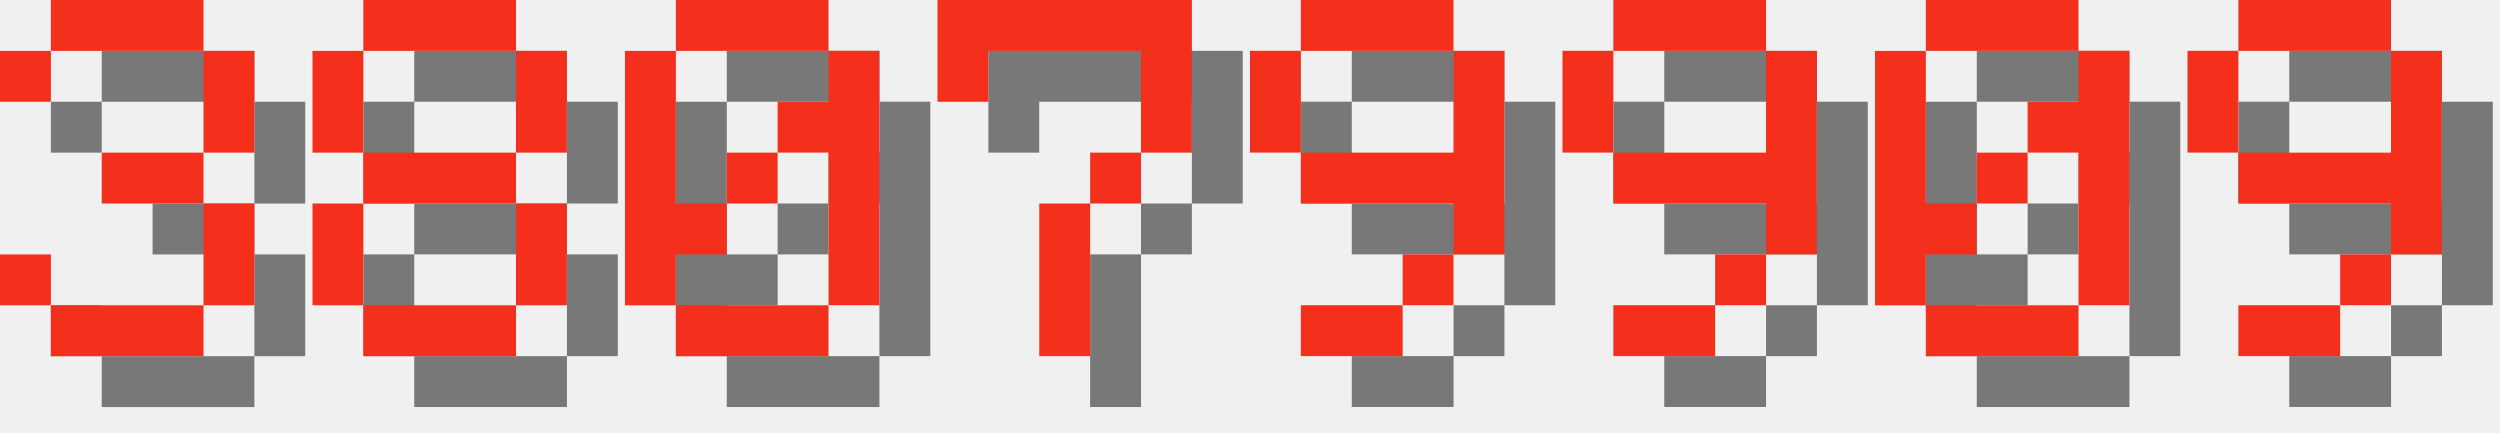
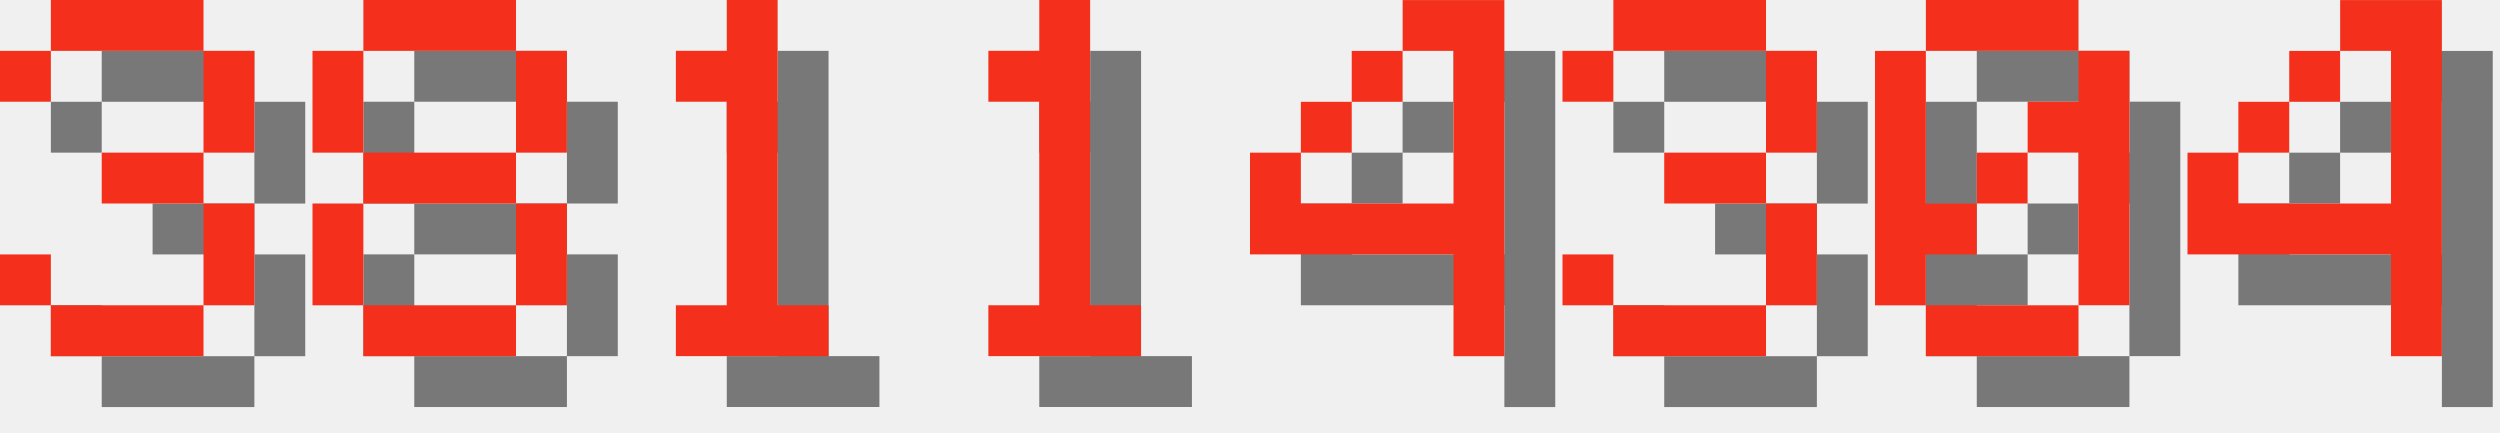
<svg xmlns="http://www.w3.org/2000/svg" version="1.1" width="208.0" height="36">
  <style>
        .text-foreground {
            fill: #F4301C;
        }
        .text-shadow {
            fill: #000000;
            fill-opacity: 0.5;
        }
    </style>
  <g class="digit" id="digit_3" transform="translate(0.0, 0), scale(4)">
    <path id="digit_3_shadow" class="text-shadow" d="m1.058 2.117v1.058h1.058v-1.058h3.175v2.117h-2.117v1.058h2.117v2.117h-3.175v-1.058h-1.058v1.058h1.058v1.058h3.175v-1.058h1.058v-2.117h-1.058v-1.058h1.058v-2.117h-1.058v-1.058h-3.175v1.058h-1.058z" fill-opacity=".5" style="paint-order:stroke fill markers" />
    <path id="digit_3_fg" class="text-foreground" d="m0 1.058v1.058h1.058v-1.058h3.175v2.117h-2.117v1.058h2.117v2.117h-3.175v-1.058h-1.058v1.058h1.058v1.058h3.175v-1.058h1.058v-2.117h-1.058v-1.058h1.058v-2.117h-1.058v-1.058h-3.175v1.058h-1.058z" fill="#fff" style="paint-order:stroke fill markers" />
  </g>
  <g class="digit" id="digit_8" transform="translate(26.0, 0), scale(4)">
    <path id="digit_8_shadow" class="text-shadow" d="m2.117 1.058v1.058h3.175v-1.058h-3.175zm3.175 1.058v2.117h1.058v-2.117h-1.058zm0 2.117h-3.175v1.058h3.175v-1.058zm0 1.058v2.117h1.058v-2.117h-1.058zm0 2.117h-3.175v1.058h3.175v-1.058zm-3.175 0v-2.117h-1.058v2.117h1.058zm0-3.175v-2.117h-1.058v2.117h1.058z" fill-opacity=".5" style="paint-order:stroke fill markers" />
    <path id="digit_8_fg" class="text-foreground" d="m1.058 0v1.058h3.175v-1.058h-3.175zm3.175 1.058v2.117h1.058v-2.117h-1.058zm0 2.117h-3.175v1.058h3.175v-1.058zm0 1.058v2.117h1.058v-2.117h-1.058zm0 2.117h-3.175v1.058h3.175v-1.058zm-3.175 0v-2.117h-1.058v2.117h1.058zm0-3.175v-2.117h-1.058v2.117h1.058z" fill="#fff" style="paint-order:stroke fill markers" />
  </g>
-   <g class="digit" id="digit_0" transform="translate(52.0, 0), scale(4)">
-     <path id="digit_0_shadow" class="text-shadow" d="m2.117 1.058v1.058h3.175v-1.058h-3.175zm3.175 1.058v1.058h-1.058v1.058h1.058v3.175h1.058v-5.292h-1.058zm0 5.292h-3.175v1.058h3.175v-1.058zm-3.175 0v-1.058h1.058v-1.058h-1.058v-3.175h-1.058v5.292h1.058zm1.058-2.117h1.058v-1.058h-1.058v1.058z" fill-opacity=".5" style="paint-order:stroke fill markers" />
-     <path id="digit_0_fg" class="text-foreground" d="m1.058 0v1.058h3.175v-1.058h-3.175zm3.175 1.058v1.058h-1.058v1.058h1.058v3.175h1.058v-5.292h-1.058zm0 5.292h-3.175v1.058h3.175v-1.058zm-3.175 0v-1.058h1.058v-1.058h-1.058v-3.175h-1.058v5.292h1.058zm1.058-2.117h1.058v-1.058h-1.058v1.058z" fill="#fff" style="paint-order:stroke fill markers" />
+   <g class="digit" id="digit_1" transform="translate(52.0, 0), scale(4)">
+     <path id="digit_1_shadow" class="text-shadow" d="m2.117 2.117v1.058h1.058v4.233h-1.058v1.058h3.175v-1.058h-1.058v-6.35h-1.058v1.058h-1.058z" fill-opacity=".5" style="paint-order:stroke fill markers" />
+     <path id="digit_1_fg" class="text-foreground" d="m1.058 1.058v1.058h1.058v4.233h-1.058v1.058h3.175v-1.058h-1.058v-6.35h-1.058v1.058h-1.058z" fill="#fff" style="paint-order:stroke fill markers" />
  </g>
-   <g class="digit" id="digit_7" transform="translate(78.0, 0), scale(4)">
-     <path id="digit_7_shadow" class="text-shadow" d="m1.058 1.058 2e-6 2.117h1.058v-1.058h3.175v1.058l2e-7 1.058h-1.058v1.058h-1.058l4e-7 3.175 1.058 1e-7v-3.175h1.058v-1.058h1.058l5e-7 -1.058v-2.117z" fill-opacity=".5" style="paint-order:stroke fill markers" />
-     <path id="digit_7_fg" class="text-foreground" d="m0 0 2e-6 2.117h1.058v-1.058h3.175v1.058l2e-7 1.058h-1.058v1.058h-1.058l4e-7 3.175 1.058 1e-7v-3.175h1.058v-1.058h1.058l5e-7 -1.058v-2.117z" fill="#fff" style="paint-order:stroke fill markers" />
+   <g class="digit" id="digit_1" transform="translate(78.0, 0), scale(4)">
+     <path id="digit_1_shadow" class="text-shadow" d="m2.117 2.117v1.058h1.058v4.233h-1.058v1.058h3.175v-1.058h-1.058v-6.35h-1.058v1.058h-1.058z" fill-opacity=".5" style="paint-order:stroke fill markers" />
+     <path id="digit_1_fg" class="text-foreground" d="m1.058 1.058v1.058h1.058v4.233h-1.058v1.058h3.175v-1.058h-1.058v-6.35h-1.058v1.058h-1.058z" fill="#fff" style="paint-order:stroke fill markers" />
  </g>
-   <g class="digit" id="digit_9" transform="translate(104.0, 0), scale(4)">
-     <path id="digit_9_shadow" class="text-shadow" d="m2.117 1.058v1.058h3.175v-1.058h-3.175zm3.175 1.058v2.117h-3.175v1.058h3.175v1.058h1.058v-4.233h-1.058zm0 4.233h-1.058v1.058h1.058v-1.058zm-1.058 1.058h-2.117v1.058h2.117v-1.058zm-2.117-3.175v-2.117h-1.058v2.117h1.058z" fill-opacity=".5" style="paint-order:stroke fill markers" />
-     <path id="digit_9_fg" class="text-foreground" d="m1.058 0v1.058h3.175v-1.058h-3.175zm3.175 1.058v2.117h-3.175v1.058h3.175v1.058h1.058v-4.233h-1.058zm0 4.233h-1.058v1.058h1.058v-1.058zm-1.058 1.058h-2.117v1.058h2.117v-1.058zm-2.117-3.175v-2.117h-1.058v2.117h1.058z" fill="#fff" style="paint-order:stroke fill markers" />
+   <g class="digit" id="digit_4" transform="translate(104.0, 0), scale(4)">
+     <path id="digit_4_shadow" class="text-shadow" d="m4.233 1.058v1.058h1.058v3.175h-3.175v-1.058h-1.058v2.117h4.233v2.117h1.058v-7.408h-2.117zm-2.117 3.175h1.058v-1.058h-1.058v1.058zm1.058-1.058h1.058v-1.058h-1.058v1.058z" fill-opacity=".5" style="paint-order:stroke fill markers" />
+     <path id="digit_4_fg" class="text-foreground" d="m3.175 0v1.058h1.058v3.175h-3.175v-1.058h-1.058v2.117h4.233v2.117h1.058v-7.408h-2.117zm-2.117 3.175h1.058v-1.058h-1.058v1.058zm1.058-1.058h1.058v-1.058h-1.058v1.058z" fill="#fff" style="paint-order:stroke fill markers" />
  </g>
-   <g class="digit" id="digit_9" transform="translate(130.0, 0), scale(4)">
-     <path id="digit_9_shadow" class="text-shadow" d="m2.117 1.058v1.058h3.175v-1.058h-3.175zm3.175 1.058v2.117h-3.175v1.058h3.175v1.058h1.058v-4.233h-1.058zm0 4.233h-1.058v1.058h1.058v-1.058zm-1.058 1.058h-2.117v1.058h2.117v-1.058zm-2.117-3.175v-2.117h-1.058v2.117h1.058z" fill-opacity=".5" style="paint-order:stroke fill markers" />
-     <path id="digit_9_fg" class="text-foreground" d="m1.058 0v1.058h3.175v-1.058h-3.175zm3.175 1.058v2.117h-3.175v1.058h3.175v1.058h1.058v-4.233h-1.058zm0 4.233h-1.058v1.058h1.058v-1.058zm-1.058 1.058h-2.117v1.058h2.117v-1.058zm-2.117-3.175v-2.117h-1.058v2.117h1.058z" fill="#fff" style="paint-order:stroke fill markers" />
+   <g class="digit" id="digit_3" transform="translate(130.0, 0), scale(4)">
+     <path id="digit_3_shadow" class="text-shadow" d="m1.058 2.117v1.058h1.058v-1.058h3.175v2.117h-2.117v1.058h2.117v2.117h-3.175v-1.058h-1.058v1.058h1.058v1.058h3.175v-1.058h1.058v-2.117h-1.058v-1.058h1.058v-2.117h-1.058v-1.058h-3.175v1.058h-1.058z" fill-opacity=".5" style="paint-order:stroke fill markers" />
+     <path id="digit_3_fg" class="text-foreground" d="m0 1.058v1.058h1.058v-1.058h3.175v2.117h-2.117v1.058h2.117v2.117h-3.175v-1.058h-1.058v1.058h1.058v1.058h3.175v-1.058h1.058v-2.117h-1.058v-1.058h1.058v-2.117h-1.058v-1.058h-3.175v1.058h-1.058z" fill="#fff" style="paint-order:stroke fill markers" />
  </g>
  <g class="digit" id="digit_0" transform="translate(156.0, 0), scale(4)">
    <path id="digit_0_shadow" class="text-shadow" d="m2.117 1.058v1.058h3.175v-1.058h-3.175zm3.175 1.058v1.058h-1.058v1.058h1.058v3.175h1.058v-5.292h-1.058zm0 5.292h-3.175v1.058h3.175v-1.058zm-3.175 0v-1.058h1.058v-1.058h-1.058v-3.175h-1.058v5.292h1.058zm1.058-2.117h1.058v-1.058h-1.058v1.058z" fill-opacity=".5" style="paint-order:stroke fill markers" />
    <path id="digit_0_fg" class="text-foreground" d="m1.058 0v1.058h3.175v-1.058h-3.175zm3.175 1.058v1.058h-1.058v1.058h1.058v3.175h1.058v-5.292h-1.058zm0 5.292h-3.175v1.058h3.175v-1.058zm-3.175 0v-1.058h1.058v-1.058h-1.058v-3.175h-1.058v5.292h1.058zm1.058-2.117h1.058v-1.058h-1.058v1.058z" fill="#fff" style="paint-order:stroke fill markers" />
  </g>
-   <g class="digit" id="digit_9" transform="translate(182.0, 0), scale(4)">
-     <path id="digit_9_shadow" class="text-shadow" d="m2.117 1.058v1.058h3.175v-1.058h-3.175zm3.175 1.058v2.117h-3.175v1.058h3.175v1.058h1.058v-4.233h-1.058zm0 4.233h-1.058v1.058h1.058v-1.058zm-1.058 1.058h-2.117v1.058h2.117v-1.058zm-2.117-3.175v-2.117h-1.058v2.117h1.058z" fill-opacity=".5" style="paint-order:stroke fill markers" />
-     <path id="digit_9_fg" class="text-foreground" d="m1.058 0v1.058h3.175v-1.058h-3.175zm3.175 1.058v2.117h-3.175v1.058h3.175v1.058h1.058v-4.233h-1.058zm0 4.233h-1.058v1.058h1.058v-1.058zm-1.058 1.058h-2.117v1.058h2.117v-1.058zm-2.117-3.175v-2.117h-1.058v2.117h1.058z" fill="#fff" style="paint-order:stroke fill markers" />
+   <g class="digit" id="digit_4" transform="translate(182.0, 0), scale(4)">
+     <path id="digit_4_shadow" class="text-shadow" d="m4.233 1.058v1.058h1.058v3.175h-3.175v-1.058h-1.058v2.117h4.233v2.117h1.058v-7.408h-2.117zm-2.117 3.175h1.058v-1.058h-1.058v1.058zm1.058-1.058h1.058v-1.058h-1.058v1.058z" fill-opacity=".5" style="paint-order:stroke fill markers" />
+     <path id="digit_4_fg" class="text-foreground" d="m3.175 0v1.058h1.058v3.175h-3.175v-1.058h-1.058v2.117h4.233v2.117h1.058v-7.408h-2.117zm-2.117 3.175h1.058v-1.058h-1.058v1.058zm1.058-1.058h1.058v-1.058h-1.058v1.058z" fill="#fff" style="paint-order:stroke fill markers" />
  </g>
</svg>
